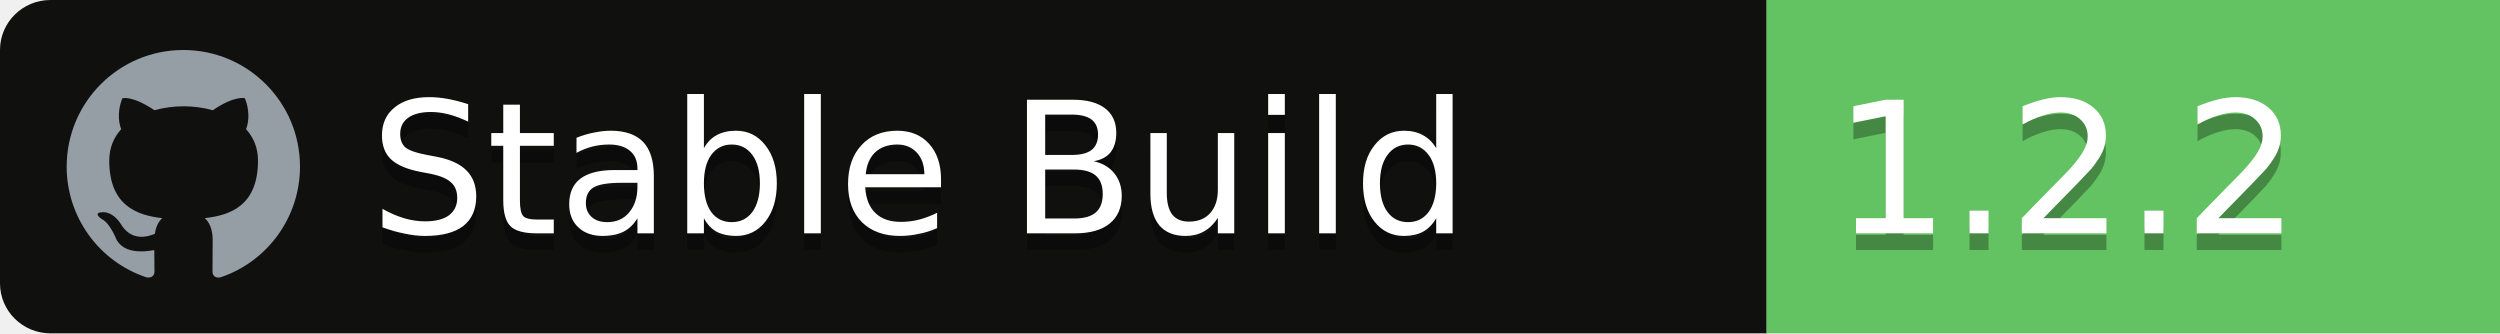
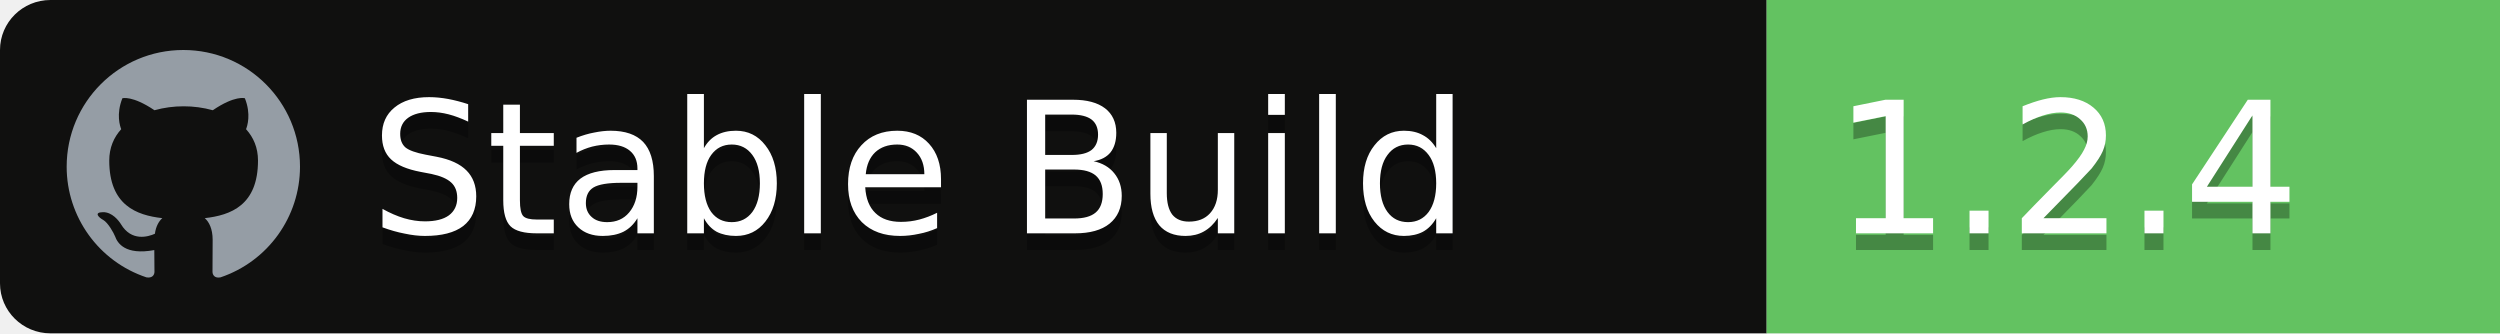
<svg xmlns="http://www.w3.org/2000/svg" width="150" height="20">
  <g font-family="'DejaVu Sans',Verdana,Geneva,sans-serif" font-size="11">
    <path id="workflow-bg" d="M0,3 C0,1.343 1.355,0 3.027,0 L106,0 L106,20 L3.027,20 C1.355,20 0,18.657 0,17 L0,3 Z" fill="rgb(16, 16, 15)" fill-rule="nonzero" />
    <text fill="#010101" fill-opacity=".3">
      <tspan x="22.198" y="15" aria-hidden="true">Stable Build</tspan>
    </text>
    <text fill="#FFFFFF">
      <tspan x="22.198" y="14">Stable Build</tspan>
    </text>
  </g>
  <g transform="translate(106)" font-family="'DejaVu Sans',Verdana,Geneva,sans-serif" font-size="11">
    <path d="M0 0h46.939C48.629 0 50 1.343 50 3v14c0 1.657-1.37 3-3.061 3H0V0z" id="state-bg" fill="rgb(99, 194, 97)" fill-rule="nonzero" />
    <text fill="#010101" fill-opacity=".3" aria-hidden="true">
-       <tspan x="4" y="15">1.2.2</tspan>
+       <tspan x="4" y="15">1.2.4</tspan>
    </text>
    <text fill="#FFFFFF">
-       <tspan x="4" y="14">1.2.2</tspan>
+       <tspan x="4" y="14">1.2.4</tspan>
    </text>
  </g>
  <path fill="#959DA5" d="M11 3c-3.868 0-7 3.132-7 7a6.996 6.996 0 0 0 4.786 6.641c.35.062.482-.148.482-.332 0-.166-.01-.718-.01-1.304-1.758.324-2.213-.429-2.353-.822-.079-.202-.42-.823-.717-.99-.245-.13-.595-.454-.01-.463.552-.009.946.508 1.077.718.63 1.058 1.636.76 2.039.577.061-.455.245-.761.446-.936-1.557-.175-3.185-.779-3.185-3.456 0-.762.271-1.392.718-1.882-.07-.175-.315-.892.07-1.855 0 0 .586-.183 1.925.718a6.5 6.5 0 0 1 1.75-.236 6.5 6.5 0 0 1 1.75.236c1.338-.91 1.925-.718 1.925-.718.385.963.14 1.68.07 1.855.446.49.717 1.112.717 1.882 0 2.686-1.636 3.28-3.194 3.456.254.219.473.639.473 1.295 0 .936-.009 1.689-.009 1.925 0 .184.131.402.481.332A7.011 7.011 0 0 0 18 10c0-3.867-3.133-7-7-7z" />
</svg>
